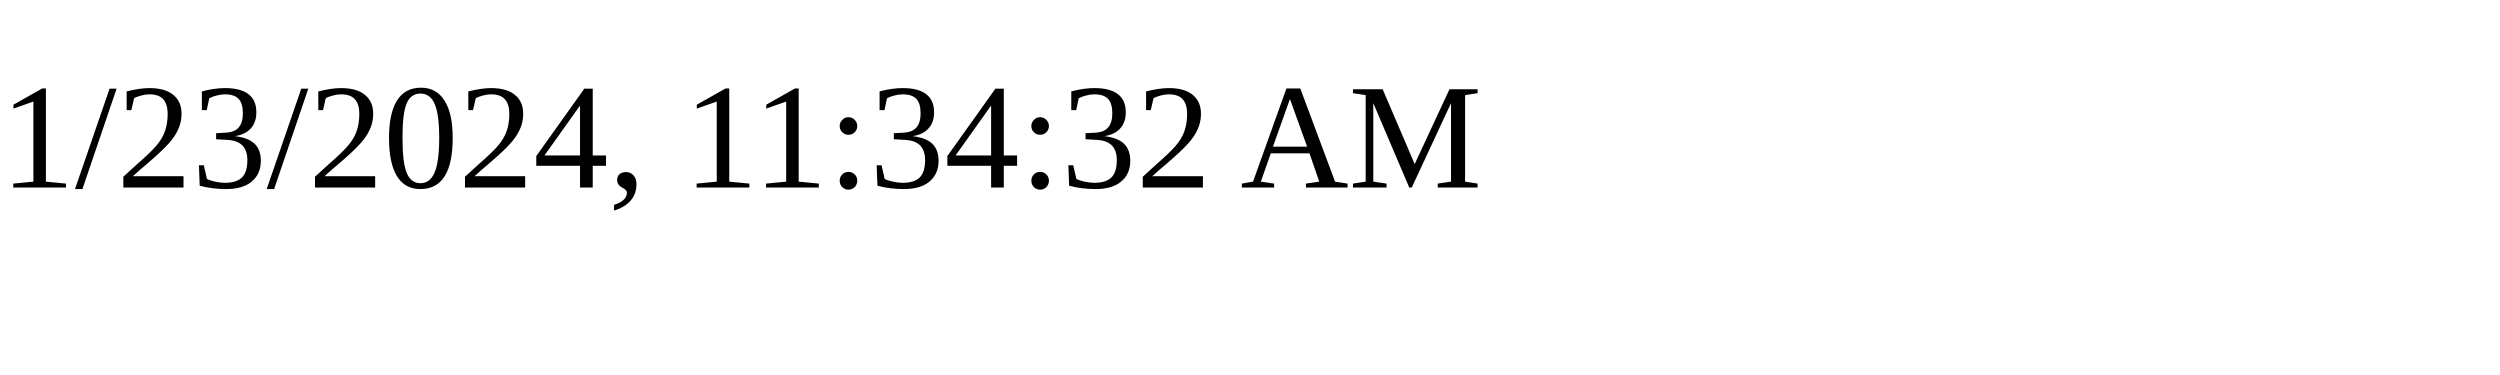
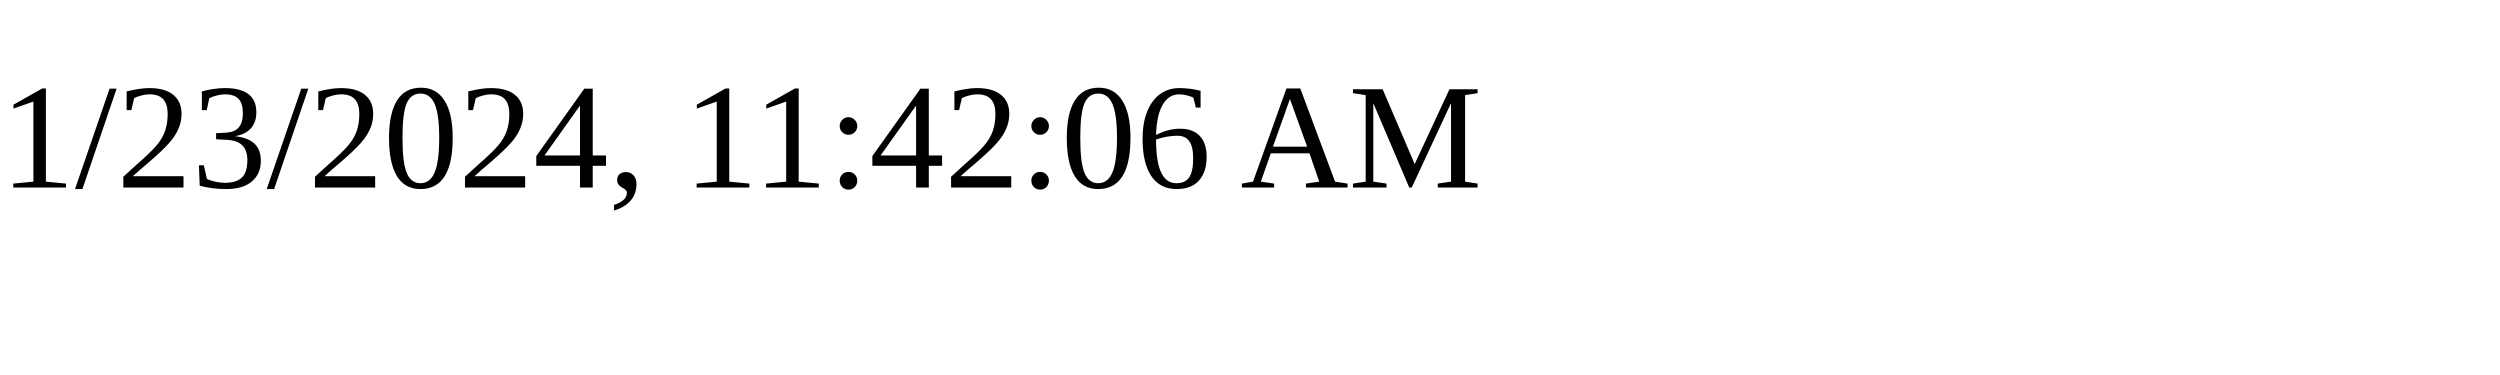
<svg xmlns="http://www.w3.org/2000/svg" height="30" width="200">
-   <text x="0" y="15">1/23/2024, 11:34:32 AM</text>
+   <text x="0" y="15">1/23/2024, 11:42:06 AM</text>
</svg>
